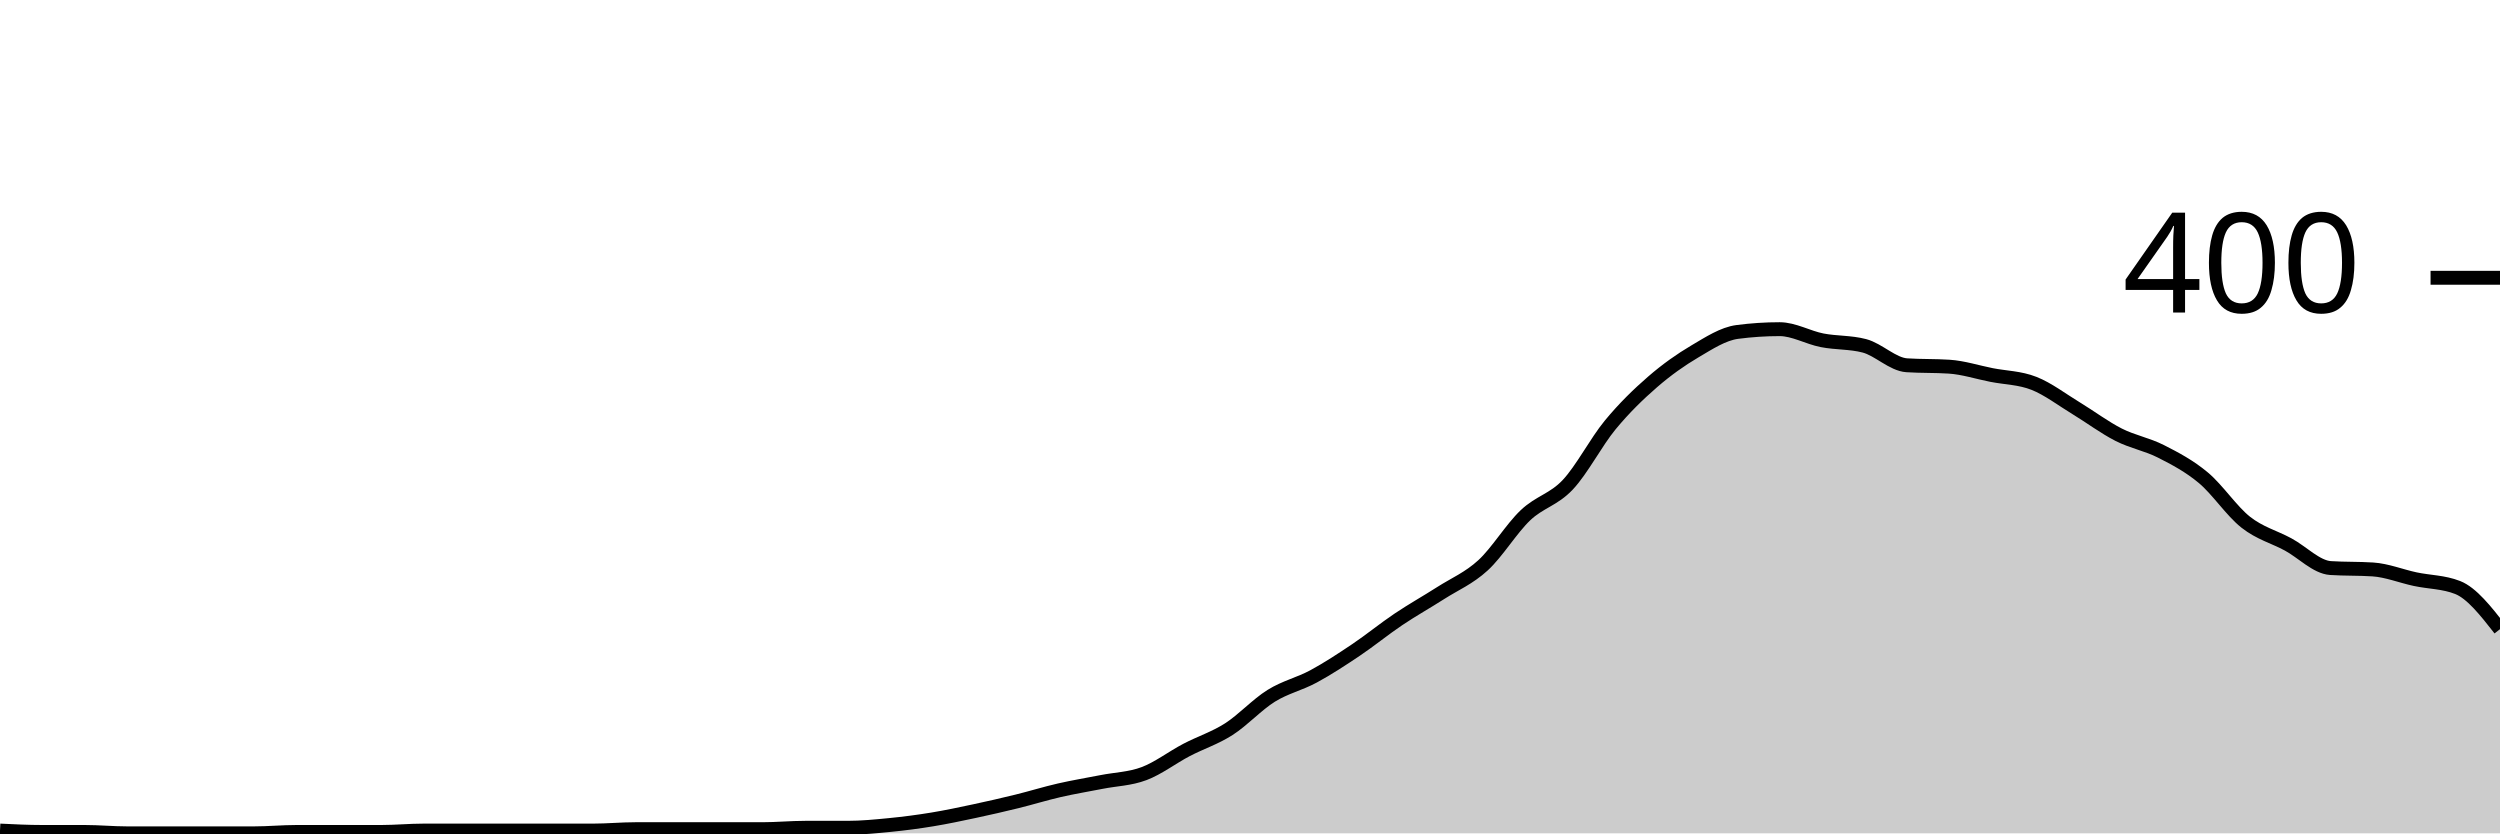
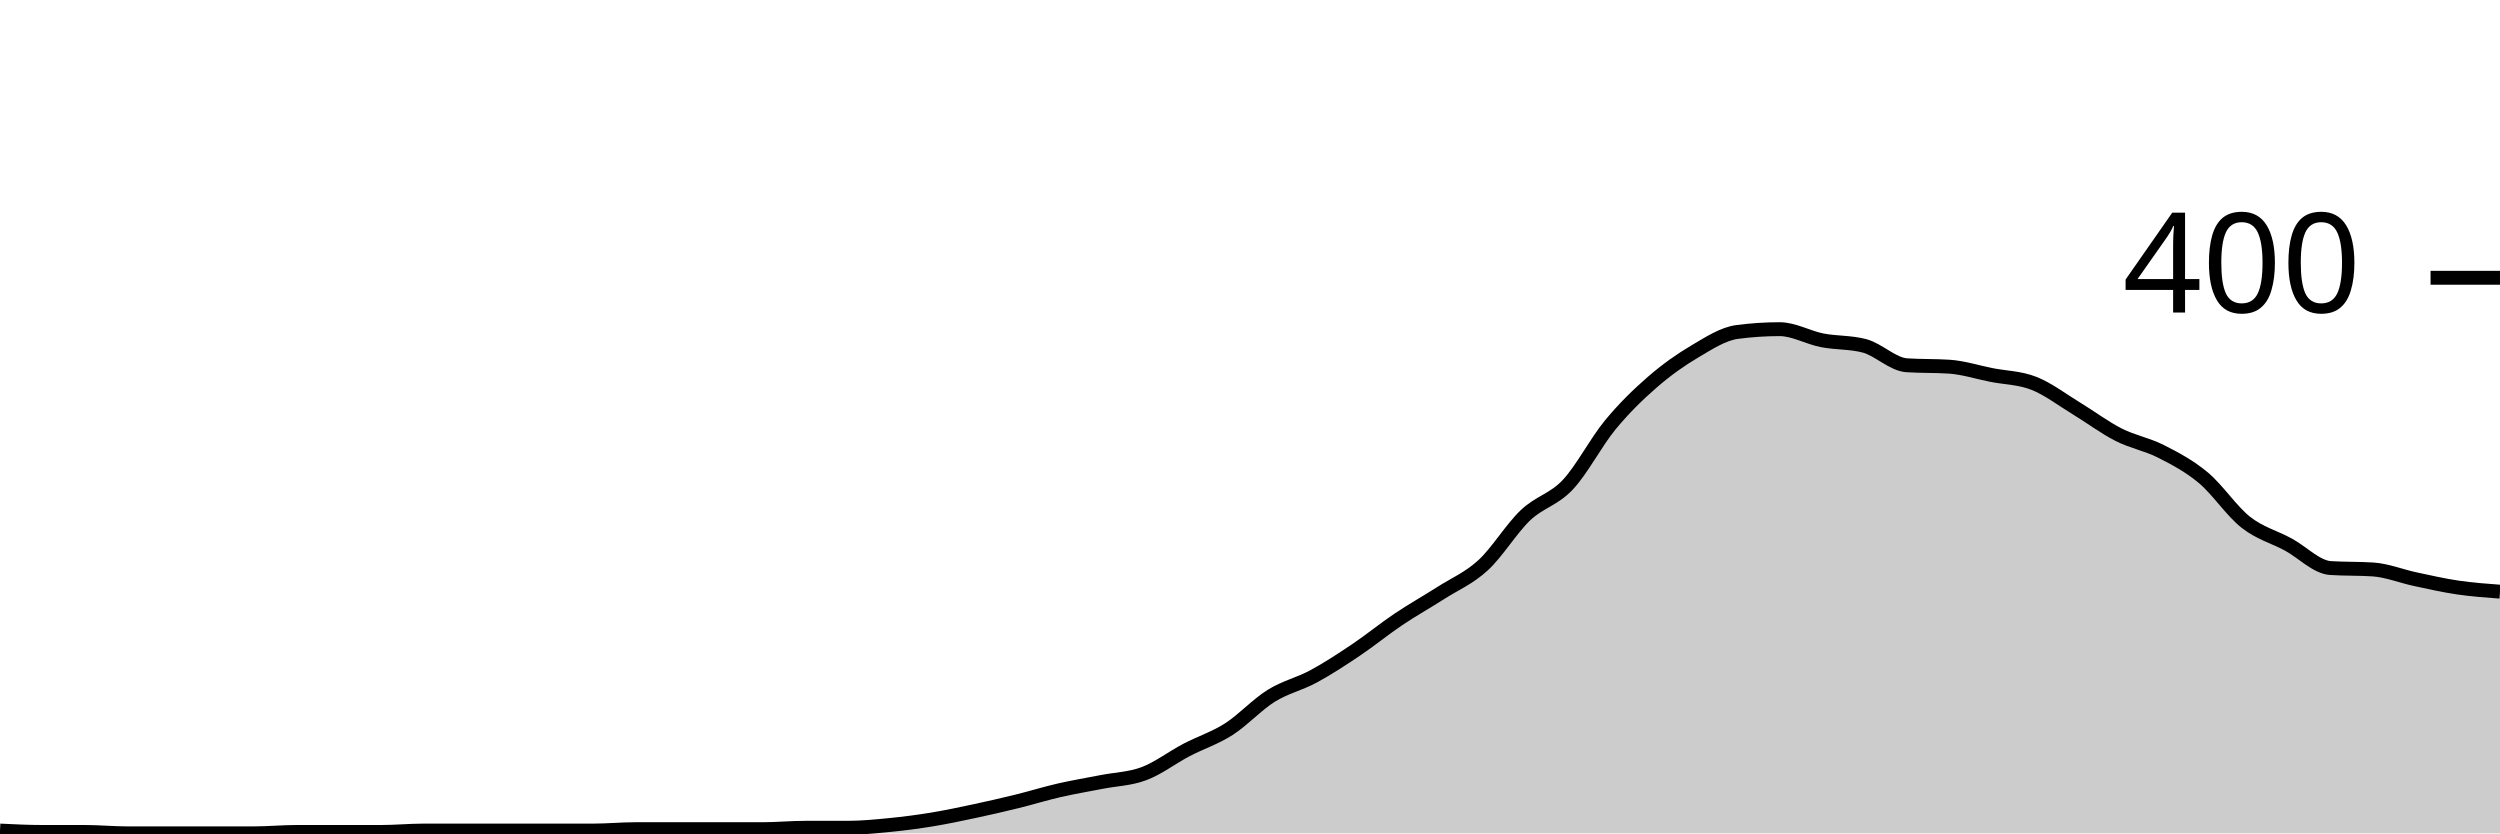
<svg xmlns="http://www.w3.org/2000/svg" viewBox="0 0 180 60">
  <g transform="translate(0,20)">
-     <path class="area" fill="rgba(0, 0, 0, 0.2)" d="M0,39.8C1.017,39.85,2.034,39.9,3.051,39.9C4.068,39.9,5.085,39.9,6.102,39.9C7.119,39.9,8.136,40,9.153,40C10.169,40,11.186,40,12.203,40C13.22,40,14.237,40,15.254,40C16.271,40,17.288,40,18.305,40C19.322,40,20.339,39.9,21.356,39.9C22.373,39.9,23.39,39.9,24.407,39.9C25.424,39.9,26.441,39.9,27.458,39.9C28.475,39.9,29.492,39.8,30.508,39.8C31.525,39.8,32.542,39.8,33.559,39.8C34.576,39.8,35.593,39.8,36.61,39.8C37.627,39.8,38.644,39.8,39.661,39.8C40.678,39.8,41.695,39.8,42.712,39.8C43.729,39.8,44.746,39.7,45.763,39.7C46.78,39.7,47.797,39.7,48.814,39.7C49.831,39.7,50.847,39.7,51.864,39.7C52.881,39.7,53.898,39.7,54.915,39.7C55.932,39.7,56.949,39.6,57.966,39.6C58.983,39.6,60,39.6,61.017,39.6C62.034,39.6,63.051,39.5,64.068,39.4C65.085,39.3,66.102,39.167,67.119,39C68.136,38.833,69.153,38.617,70.169,38.4C71.186,38.183,72.203,37.95,73.22,37.7C74.237,37.45,75.254,37.133,76.271,36.9C77.288,36.667,78.305,36.5,79.322,36.3C80.339,36.1,81.356,36.083,82.373,35.7C83.39,35.317,84.407,34.533,85.424,34C86.441,33.467,87.458,33.15,88.475,32.5C89.492,31.85,90.508,30.733,91.525,30.1C92.542,29.467,93.559,29.25,94.576,28.7C95.593,28.15,96.61,27.483,97.627,26.8C98.644,26.117,99.661,25.283,100.678,24.6C101.695,23.917,102.712,23.35,103.729,22.7C104.746,22.05,105.763,21.633,106.78,20.7C107.797,19.767,108.814,18.067,109.831,17.1C110.847,16.133,111.864,15.983,112.881,14.9C113.898,13.817,114.915,11.833,115.932,10.6C116.949,9.367,117.966,8.383,118.983,7.5C120,6.617,121.017,5.9,122.034,5.3C123.051,4.7,124.068,4.033,125.085,3.9C126.102,3.767,127.119,3.7,128.136,3.7C129.153,3.7,130.169,4.3,131.186,4.5C132.203,4.7,133.22,4.633,134.237,4.9C135.254,5.167,136.271,6.233,137.288,6.3C138.305,6.367,139.322,6.333,140.339,6.4C141.356,6.467,142.373,6.8,143.39,7C144.407,7.2,145.424,7.2,146.441,7.6C147.458,8,148.475,8.783,149.492,9.4C150.508,10.017,151.525,10.783,152.542,11.3C153.559,11.817,154.576,11.983,155.593,12.5C156.61,13.017,157.627,13.55,158.644,14.4C159.661,15.25,160.678,16.8,161.695,17.6C162.712,18.4,163.729,18.65,164.746,19.2C165.763,19.75,166.78,20.833,167.797,20.9C168.814,20.967,169.831,20.933,170.847,21C171.864,21.067,172.881,21.483,173.898,21.7C174.915,21.917,175.932,21.9,176.949,22.3C177.966,22.7,178.983,24,180,25.3L180,40C178.983,40,177.966,40,176.949,40C175.932,40,174.915,40,173.898,40C172.881,40,171.864,40,170.847,40C169.831,40,168.814,40,167.797,40C166.78,40,165.763,40,164.746,40C163.729,40,162.712,40,161.695,40C160.678,40,159.661,40,158.644,40C157.627,40,156.61,40,155.593,40C154.576,40,153.559,40,152.542,40C151.525,40,150.508,40,149.492,40C148.475,40,147.458,40,146.441,40C145.424,40,144.407,40,143.39,40C142.373,40,141.356,40,140.339,40C139.322,40,138.305,40,137.288,40C136.271,40,135.254,40,134.237,40C133.22,40,132.203,40,131.186,40C130.169,40,129.153,40,128.136,40C127.119,40,126.102,40,125.085,40C124.068,40,123.051,40,122.034,40C121.017,40,120,40,118.983,40C117.966,40,116.949,40,115.932,40C114.915,40,113.898,40,112.881,40C111.864,40,110.847,40,109.831,40C108.814,40,107.797,40,106.78,40C105.763,40,104.746,40,103.729,40C102.712,40,101.695,40,100.678,40C99.661,40,98.644,40,97.627,40C96.61,40,95.593,40,94.576,40C93.559,40,92.542,40,91.525,40C90.508,40,89.492,40,88.475,40C87.458,40,86.441,40,85.424,40C84.407,40,83.39,40,82.373,40C81.356,40,80.339,40,79.322,40C78.305,40,77.288,40,76.271,40C75.254,40,74.237,40,73.22,40C72.203,40,71.186,40,70.169,40C69.153,40,68.136,40,67.119,40C66.102,40,65.085,40,64.068,40C63.051,40,62.034,40,61.017,40C60,40,58.983,40,57.966,40C56.949,40,55.932,40,54.915,40C53.898,40,52.881,40,51.864,40C50.847,40,49.831,40,48.814,40C47.797,40,46.78,40,45.763,40C44.746,40,43.729,40,42.712,40C41.695,40,40.678,40,39.661,40C38.644,40,37.627,40,36.61,40C35.593,40,34.576,40,33.559,40C32.542,40,31.525,40,30.508,40C29.492,40,28.475,40,27.458,40C26.441,40,25.424,40,24.407,40C23.39,40,22.373,40,21.356,40C20.339,40,19.322,40,18.305,40C17.288,40,16.271,40,15.254,40C14.237,40,13.22,40,12.203,40C11.186,40,10.169,40,9.153,40C8.136,40,7.119,40,6.102,40C5.085,40,4.068,40,3.051,40C2.034,40,1.017,40,0,40Z" />
-     <path class="line" stroke="black" fill="none" d="M0,39.8C1.017,39.85,2.034,39.9,3.051,39.9C4.068,39.9,5.085,39.9,6.102,39.9C7.119,39.9,8.136,40,9.153,40C10.169,40,11.186,40,12.203,40C13.22,40,14.237,40,15.254,40C16.271,40,17.288,40,18.305,40C19.322,40,20.339,39.9,21.356,39.9C22.373,39.9,23.39,39.9,24.407,39.9C25.424,39.9,26.441,39.9,27.458,39.9C28.475,39.9,29.492,39.8,30.508,39.8C31.525,39.8,32.542,39.8,33.559,39.8C34.576,39.8,35.593,39.8,36.61,39.8C37.627,39.8,38.644,39.8,39.661,39.8C40.678,39.8,41.695,39.8,42.712,39.8C43.729,39.8,44.746,39.7,45.763,39.7C46.78,39.7,47.797,39.7,48.814,39.7C49.831,39.7,50.847,39.7,51.864,39.7C52.881,39.7,53.898,39.7,54.915,39.7C55.932,39.7,56.949,39.6,57.966,39.6C58.983,39.6,60,39.6,61.017,39.6C62.034,39.6,63.051,39.5,64.068,39.4C65.085,39.3,66.102,39.167,67.119,39C68.136,38.833,69.153,38.617,70.169,38.4C71.186,38.183,72.203,37.95,73.22,37.7C74.237,37.45,75.254,37.133,76.271,36.9C77.288,36.667,78.305,36.5,79.322,36.3C80.339,36.1,81.356,36.083,82.373,35.7C83.39,35.317,84.407,34.533,85.424,34C86.441,33.467,87.458,33.15,88.475,32.5C89.492,31.85,90.508,30.733,91.525,30.1C92.542,29.467,93.559,29.25,94.576,28.7C95.593,28.15,96.61,27.483,97.627,26.8C98.644,26.117,99.661,25.283,100.678,24.6C101.695,23.917,102.712,23.35,103.729,22.7C104.746,22.05,105.763,21.633,106.78,20.7C107.797,19.767,108.814,18.067,109.831,17.1C110.847,16.133,111.864,15.983,112.881,14.9C113.898,13.817,114.915,11.833,115.932,10.6C116.949,9.367,117.966,8.383,118.983,7.5C120,6.617,121.017,5.9,122.034,5.3C123.051,4.7,124.068,4.033,125.085,3.9C126.102,3.767,127.119,3.7,128.136,3.7C129.153,3.7,130.169,4.3,131.186,4.5C132.203,4.7,133.22,4.633,134.237,4.9C135.254,5.167,136.271,6.233,137.288,6.3C138.305,6.367,139.322,6.333,140.339,6.4C141.356,6.467,142.373,6.8,143.39,7C144.407,7.2,145.424,7.2,146.441,7.6C147.458,8,148.475,8.783,149.492,9.4C150.508,10.017,151.525,10.783,152.542,11.3C153.559,11.817,154.576,11.983,155.593,12.5C156.61,13.017,157.627,13.55,158.644,14.4C159.661,15.25,160.678,16.8,161.695,17.6C162.712,18.4,163.729,18.65,164.746,19.2C165.763,19.75,166.78,20.833,167.797,20.9C168.814,20.967,169.831,20.933,170.847,21C171.864,21.067,172.881,21.483,173.898,21.7C174.915,21.917,175.932,21.9,176.949,22.3C177.966,22.7,178.983,24,180,25.3" />
+     <path class="area" fill="rgba(0, 0, 0, 0.2)" d="M0,39.8C1.017,39.85,2.034,39.9,3.051,39.9C4.068,39.9,5.085,39.9,6.102,39.9C7.119,39.9,8.136,40,9.153,40C10.169,40,11.186,40,12.203,40C13.22,40,14.237,40,15.254,40C16.271,40,17.288,40,18.305,40C19.322,40,20.339,39.9,21.356,39.9C22.373,39.9,23.39,39.9,24.407,39.9C25.424,39.9,26.441,39.9,27.458,39.9C28.475,39.9,29.492,39.8,30.508,39.8C31.525,39.8,32.542,39.8,33.559,39.8C34.576,39.8,35.593,39.8,36.61,39.8C37.627,39.8,38.644,39.8,39.661,39.8C40.678,39.8,41.695,39.8,42.712,39.8C43.729,39.8,44.746,39.7,45.763,39.7C46.78,39.7,47.797,39.7,48.814,39.7C49.831,39.7,50.847,39.7,51.864,39.7C52.881,39.7,53.898,39.7,54.915,39.7C55.932,39.7,56.949,39.6,57.966,39.6C58.983,39.6,60,39.6,61.017,39.6C62.034,39.6,63.051,39.5,64.068,39.4C65.085,39.3,66.102,39.167,67.119,39C68.136,38.833,69.153,38.617,70.169,38.4C71.186,38.183,72.203,37.95,73.22,37.7C74.237,37.45,75.254,37.133,76.271,36.9C77.288,36.667,78.305,36.5,79.322,36.3C80.339,36.1,81.356,36.083,82.373,35.7C83.39,35.317,84.407,34.533,85.424,34C86.441,33.467,87.458,33.15,88.475,32.5C89.492,31.85,90.508,30.733,91.525,30.1C92.542,29.467,93.559,29.25,94.576,28.7C95.593,28.15,96.61,27.483,97.627,26.8C98.644,26.117,99.661,25.283,100.678,24.6C101.695,23.917,102.712,23.35,103.729,22.7C104.746,22.05,105.763,21.633,106.78,20.7C107.797,19.767,108.814,18.067,109.831,17.1C110.847,16.133,111.864,15.983,112.881,14.9C113.898,13.817,114.915,11.833,115.932,10.6C116.949,9.367,117.966,8.383,118.983,7.5C120,6.617,121.017,5.9,122.034,5.3C123.051,4.7,124.068,4.033,125.085,3.9C126.102,3.767,127.119,3.7,128.136,3.7C129.153,3.7,130.169,4.3,131.186,4.5C132.203,4.7,133.22,4.633,134.237,4.9C135.254,5.167,136.271,6.233,137.288,6.3C138.305,6.367,139.322,6.333,140.339,6.4C141.356,6.467,142.373,6.8,143.39,7C144.407,7.2,145.424,7.2,146.441,7.6C147.458,8,148.475,8.783,149.492,9.4C150.508,10.017,151.525,10.783,152.542,11.3C153.559,11.817,154.576,11.983,155.593,12.5C156.61,13.017,157.627,13.55,158.644,14.4C159.661,15.25,160.678,16.8,161.695,17.6C162.712,18.4,163.729,18.65,164.746,19.2C165.763,19.75,166.78,20.833,167.797,20.9C168.814,20.967,169.831,20.933,170.847,21C171.864,21.067,172.881,21.483,173.898,21.7C174.915,21.917,175.932,22.15,176.949,22.3C177.966,22.45,178.983,22.525,180,22.6L180,40C178.983,40,177.966,40,176.949,40C175.932,40,174.915,40,173.898,40C172.881,40,171.864,40,170.847,40C169.831,40,168.814,40,167.797,40C166.78,40,165.763,40,164.746,40C163.729,40,162.712,40,161.695,40C160.678,40,159.661,40,158.644,40C157.627,40,156.61,40,155.593,40C154.576,40,153.559,40,152.542,40C151.525,40,150.508,40,149.492,40C148.475,40,147.458,40,146.441,40C145.424,40,144.407,40,143.39,40C142.373,40,141.356,40,140.339,40C139.322,40,138.305,40,137.288,40C136.271,40,135.254,40,134.237,40C133.22,40,132.203,40,131.186,40C130.169,40,129.153,40,128.136,40C127.119,40,126.102,40,125.085,40C124.068,40,123.051,40,122.034,40C121.017,40,120,40,118.983,40C117.966,40,116.949,40,115.932,40C114.915,40,113.898,40,112.881,40C111.864,40,110.847,40,109.831,40C108.814,40,107.797,40,106.78,40C105.763,40,104.746,40,103.729,40C102.712,40,101.695,40,100.678,40C99.661,40,98.644,40,97.627,40C96.61,40,95.593,40,94.576,40C93.559,40,92.542,40,91.525,40C90.508,40,89.492,40,88.475,40C87.458,40,86.441,40,85.424,40C84.407,40,83.39,40,82.373,40C81.356,40,80.339,40,79.322,40C78.305,40,77.288,40,76.271,40C75.254,40,74.237,40,73.22,40C72.203,40,71.186,40,70.169,40C69.153,40,68.136,40,67.119,40C66.102,40,65.085,40,64.068,40C63.051,40,62.034,40,61.017,40C60,40,58.983,40,57.966,40C56.949,40,55.932,40,54.915,40C53.898,40,52.881,40,51.864,40C50.847,40,49.831,40,48.814,40C47.797,40,46.78,40,45.763,40C44.746,40,43.729,40,42.712,40C41.695,40,40.678,40,39.661,40C38.644,40,37.627,40,36.61,40C35.593,40,34.576,40,33.559,40C32.542,40,31.525,40,30.508,40C29.492,40,28.475,40,27.458,40C26.441,40,25.424,40,24.407,40C23.39,40,22.373,40,21.356,40C20.339,40,19.322,40,18.305,40C17.288,40,16.271,40,15.254,40C14.237,40,13.22,40,12.203,40C11.186,40,10.169,40,9.153,40C8.136,40,7.119,40,6.102,40C5.085,40,4.068,40,3.051,40C2.034,40,1.017,40,0,40Z" />
+     <path class="line" stroke="black" fill="none" d="M0,39.8C1.017,39.85,2.034,39.9,3.051,39.9C4.068,39.9,5.085,39.9,6.102,39.9C7.119,39.9,8.136,40,9.153,40C10.169,40,11.186,40,12.203,40C13.22,40,14.237,40,15.254,40C16.271,40,17.288,40,18.305,40C19.322,40,20.339,39.9,21.356,39.9C22.373,39.9,23.39,39.9,24.407,39.9C25.424,39.9,26.441,39.9,27.458,39.9C28.475,39.9,29.492,39.8,30.508,39.8C31.525,39.8,32.542,39.8,33.559,39.8C34.576,39.8,35.593,39.8,36.61,39.8C37.627,39.8,38.644,39.8,39.661,39.8C40.678,39.8,41.695,39.8,42.712,39.8C43.729,39.8,44.746,39.7,45.763,39.7C46.78,39.7,47.797,39.7,48.814,39.7C49.831,39.7,50.847,39.7,51.864,39.7C52.881,39.7,53.898,39.7,54.915,39.7C55.932,39.7,56.949,39.6,57.966,39.6C58.983,39.6,60,39.6,61.017,39.6C62.034,39.6,63.051,39.5,64.068,39.4C65.085,39.3,66.102,39.167,67.119,39C68.136,38.833,69.153,38.617,70.169,38.4C71.186,38.183,72.203,37.95,73.22,37.7C74.237,37.45,75.254,37.133,76.271,36.9C77.288,36.667,78.305,36.5,79.322,36.3C80.339,36.1,81.356,36.083,82.373,35.7C83.39,35.317,84.407,34.533,85.424,34C86.441,33.467,87.458,33.15,88.475,32.5C89.492,31.85,90.508,30.733,91.525,30.1C92.542,29.467,93.559,29.25,94.576,28.7C95.593,28.15,96.61,27.483,97.627,26.8C98.644,26.117,99.661,25.283,100.678,24.6C101.695,23.917,102.712,23.35,103.729,22.7C104.746,22.05,105.763,21.633,106.78,20.7C107.797,19.767,108.814,18.067,109.831,17.1C110.847,16.133,111.864,15.983,112.881,14.9C113.898,13.817,114.915,11.833,115.932,10.6C116.949,9.367,117.966,8.383,118.983,7.5C120,6.617,121.017,5.9,122.034,5.3C123.051,4.7,124.068,4.033,125.085,3.9C126.102,3.767,127.119,3.7,128.136,3.7C129.153,3.7,130.169,4.3,131.186,4.5C132.203,4.7,133.22,4.633,134.237,4.9C135.254,5.167,136.271,6.233,137.288,6.3C138.305,6.367,139.322,6.333,140.339,6.4C141.356,6.467,142.373,6.8,143.39,7C144.407,7.2,145.424,7.2,146.441,7.6C147.458,8,148.475,8.783,149.492,9.4C150.508,10.017,151.525,10.783,152.542,11.3C153.559,11.817,154.576,11.983,155.593,12.5C156.61,13.017,157.627,13.55,158.644,14.4C159.661,15.25,160.678,16.8,161.695,17.6C162.712,18.4,163.729,18.65,164.746,19.2C165.763,19.75,166.78,20.833,167.797,20.9C168.814,20.967,169.831,20.933,170.847,21C171.864,21.067,172.881,21.483,173.898,21.7C174.915,21.917,175.932,22.15,176.949,22.3C177.966,22.45,178.983,22.525,180,22.6" />
    <path class="axis-ceiling" stroke-width="1" stroke="black" fill="none" d="M175,0L180,0" />
    <text class="axis-ceiling-label" font-family="sans-serif" text-anchor="end" font-size="10px" x="170" y="2.5">400</text>
  </g>
</svg>
